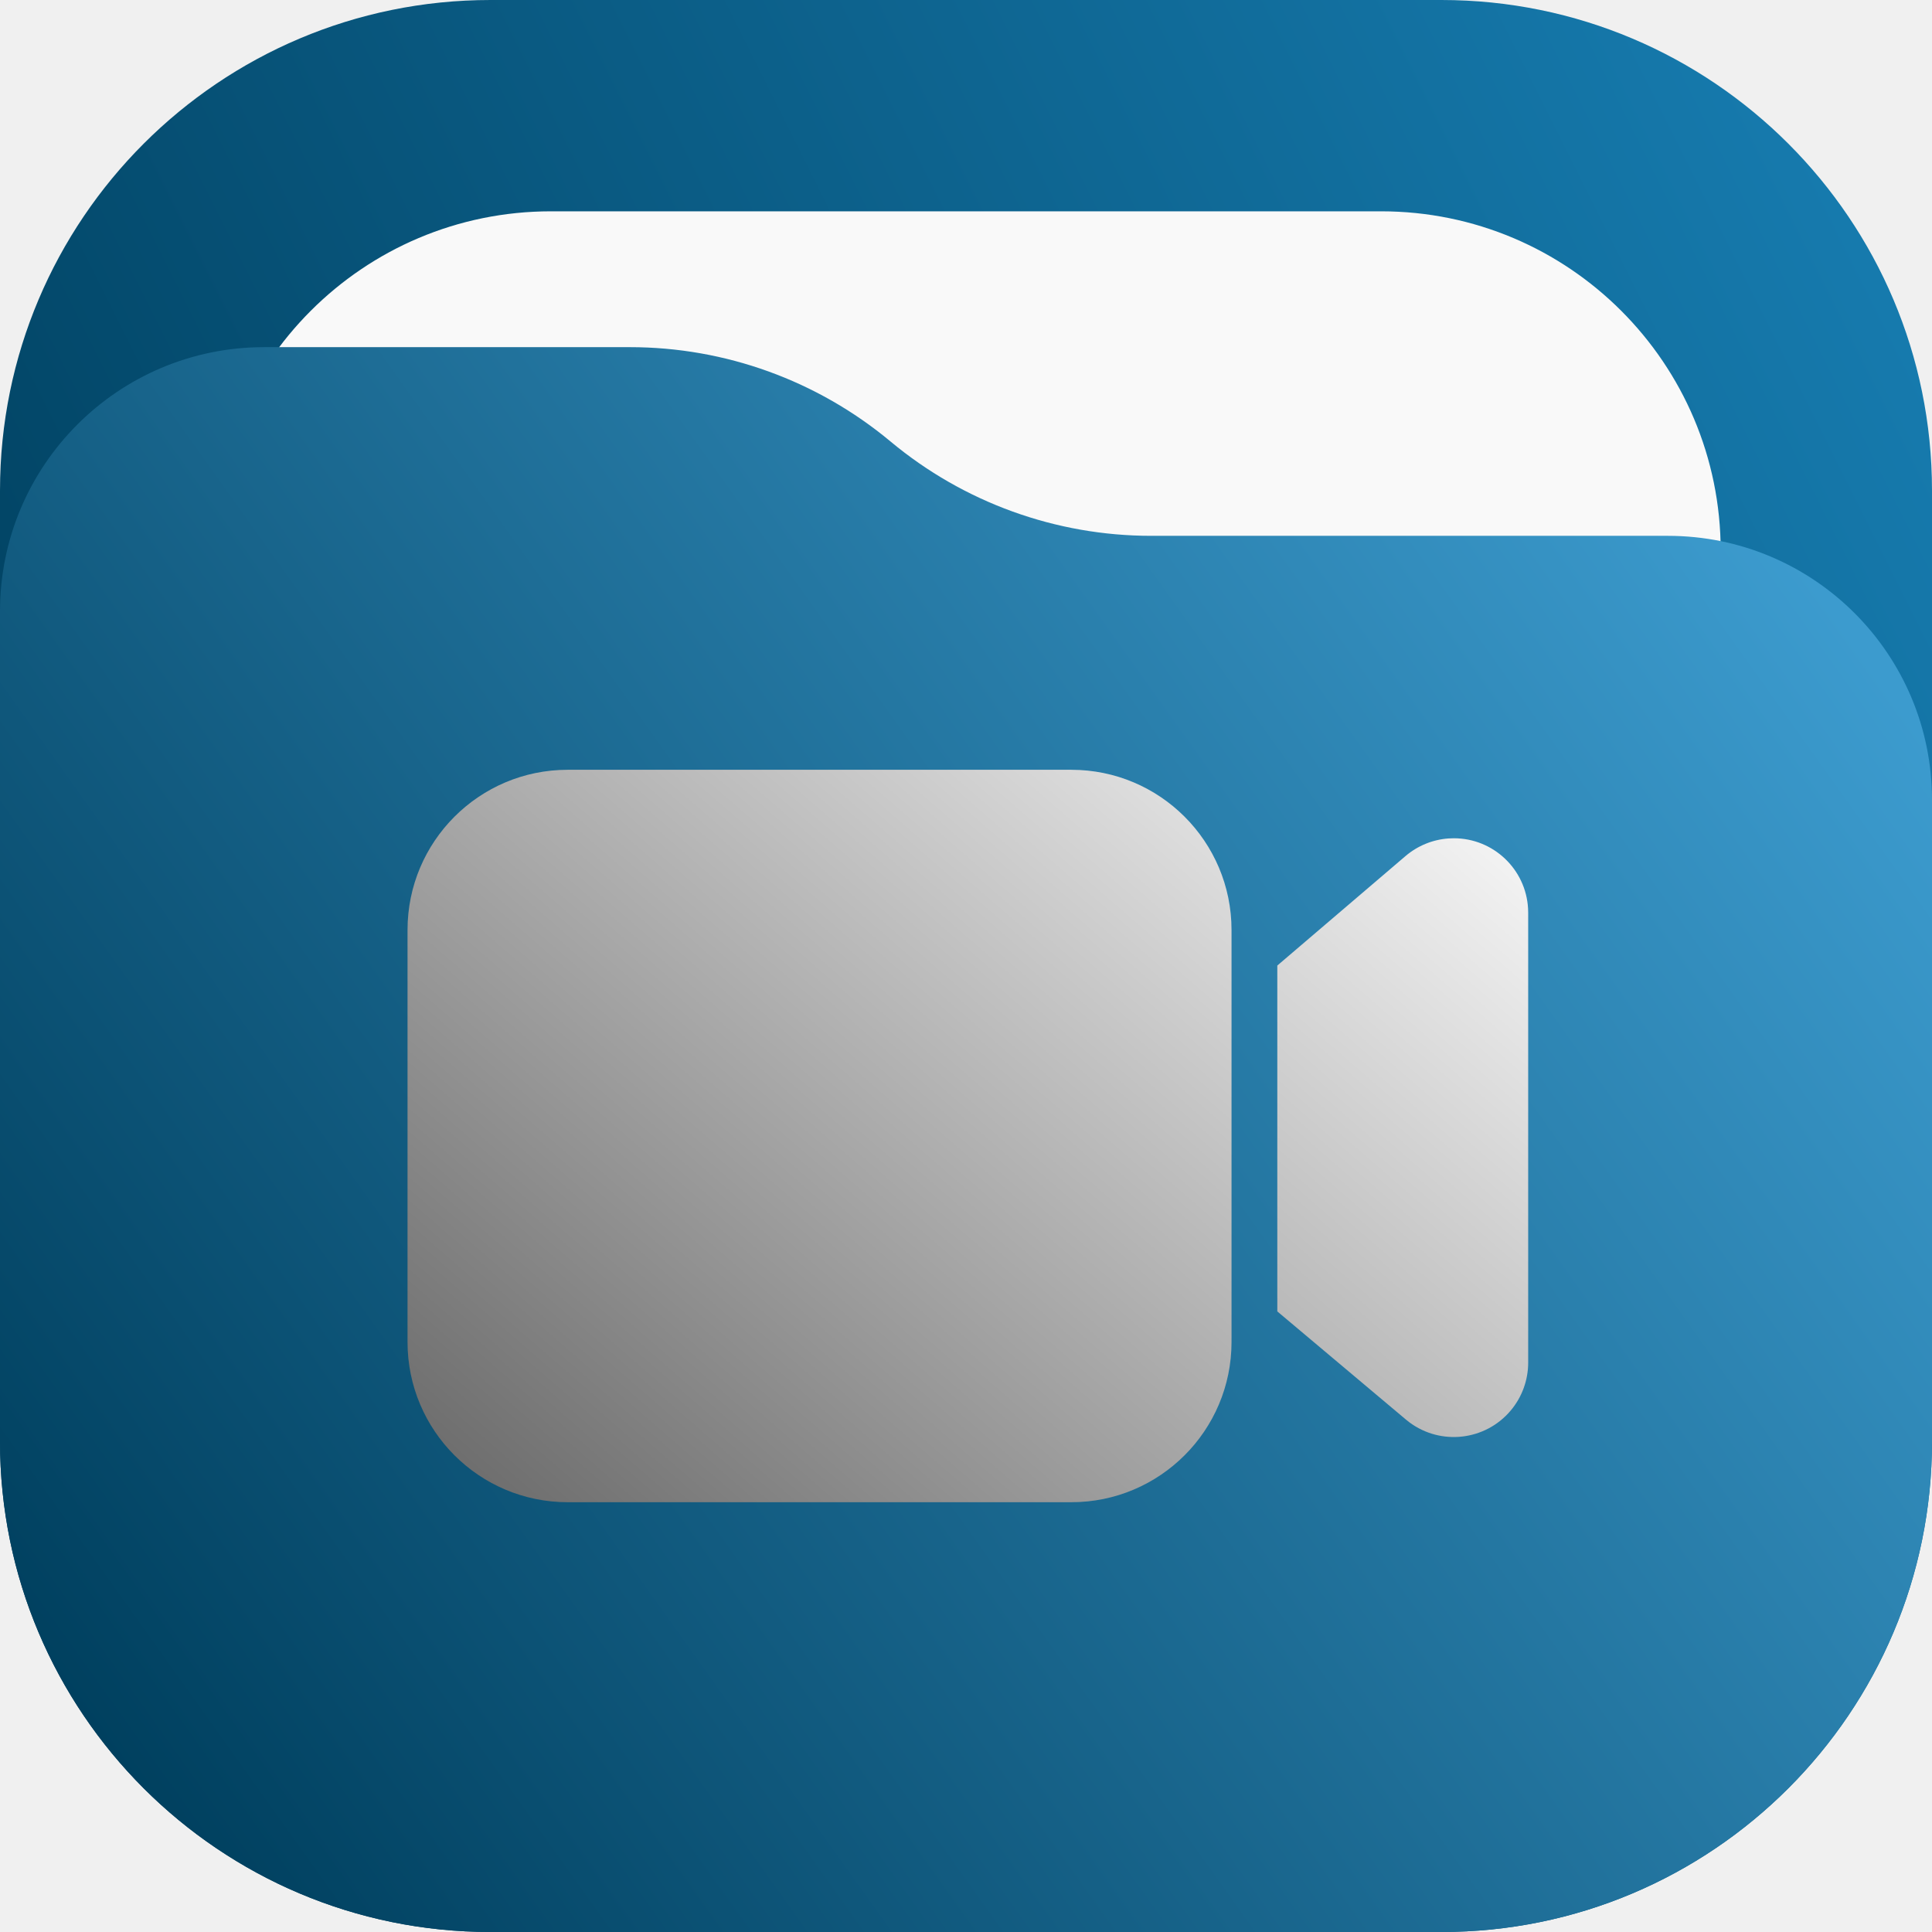
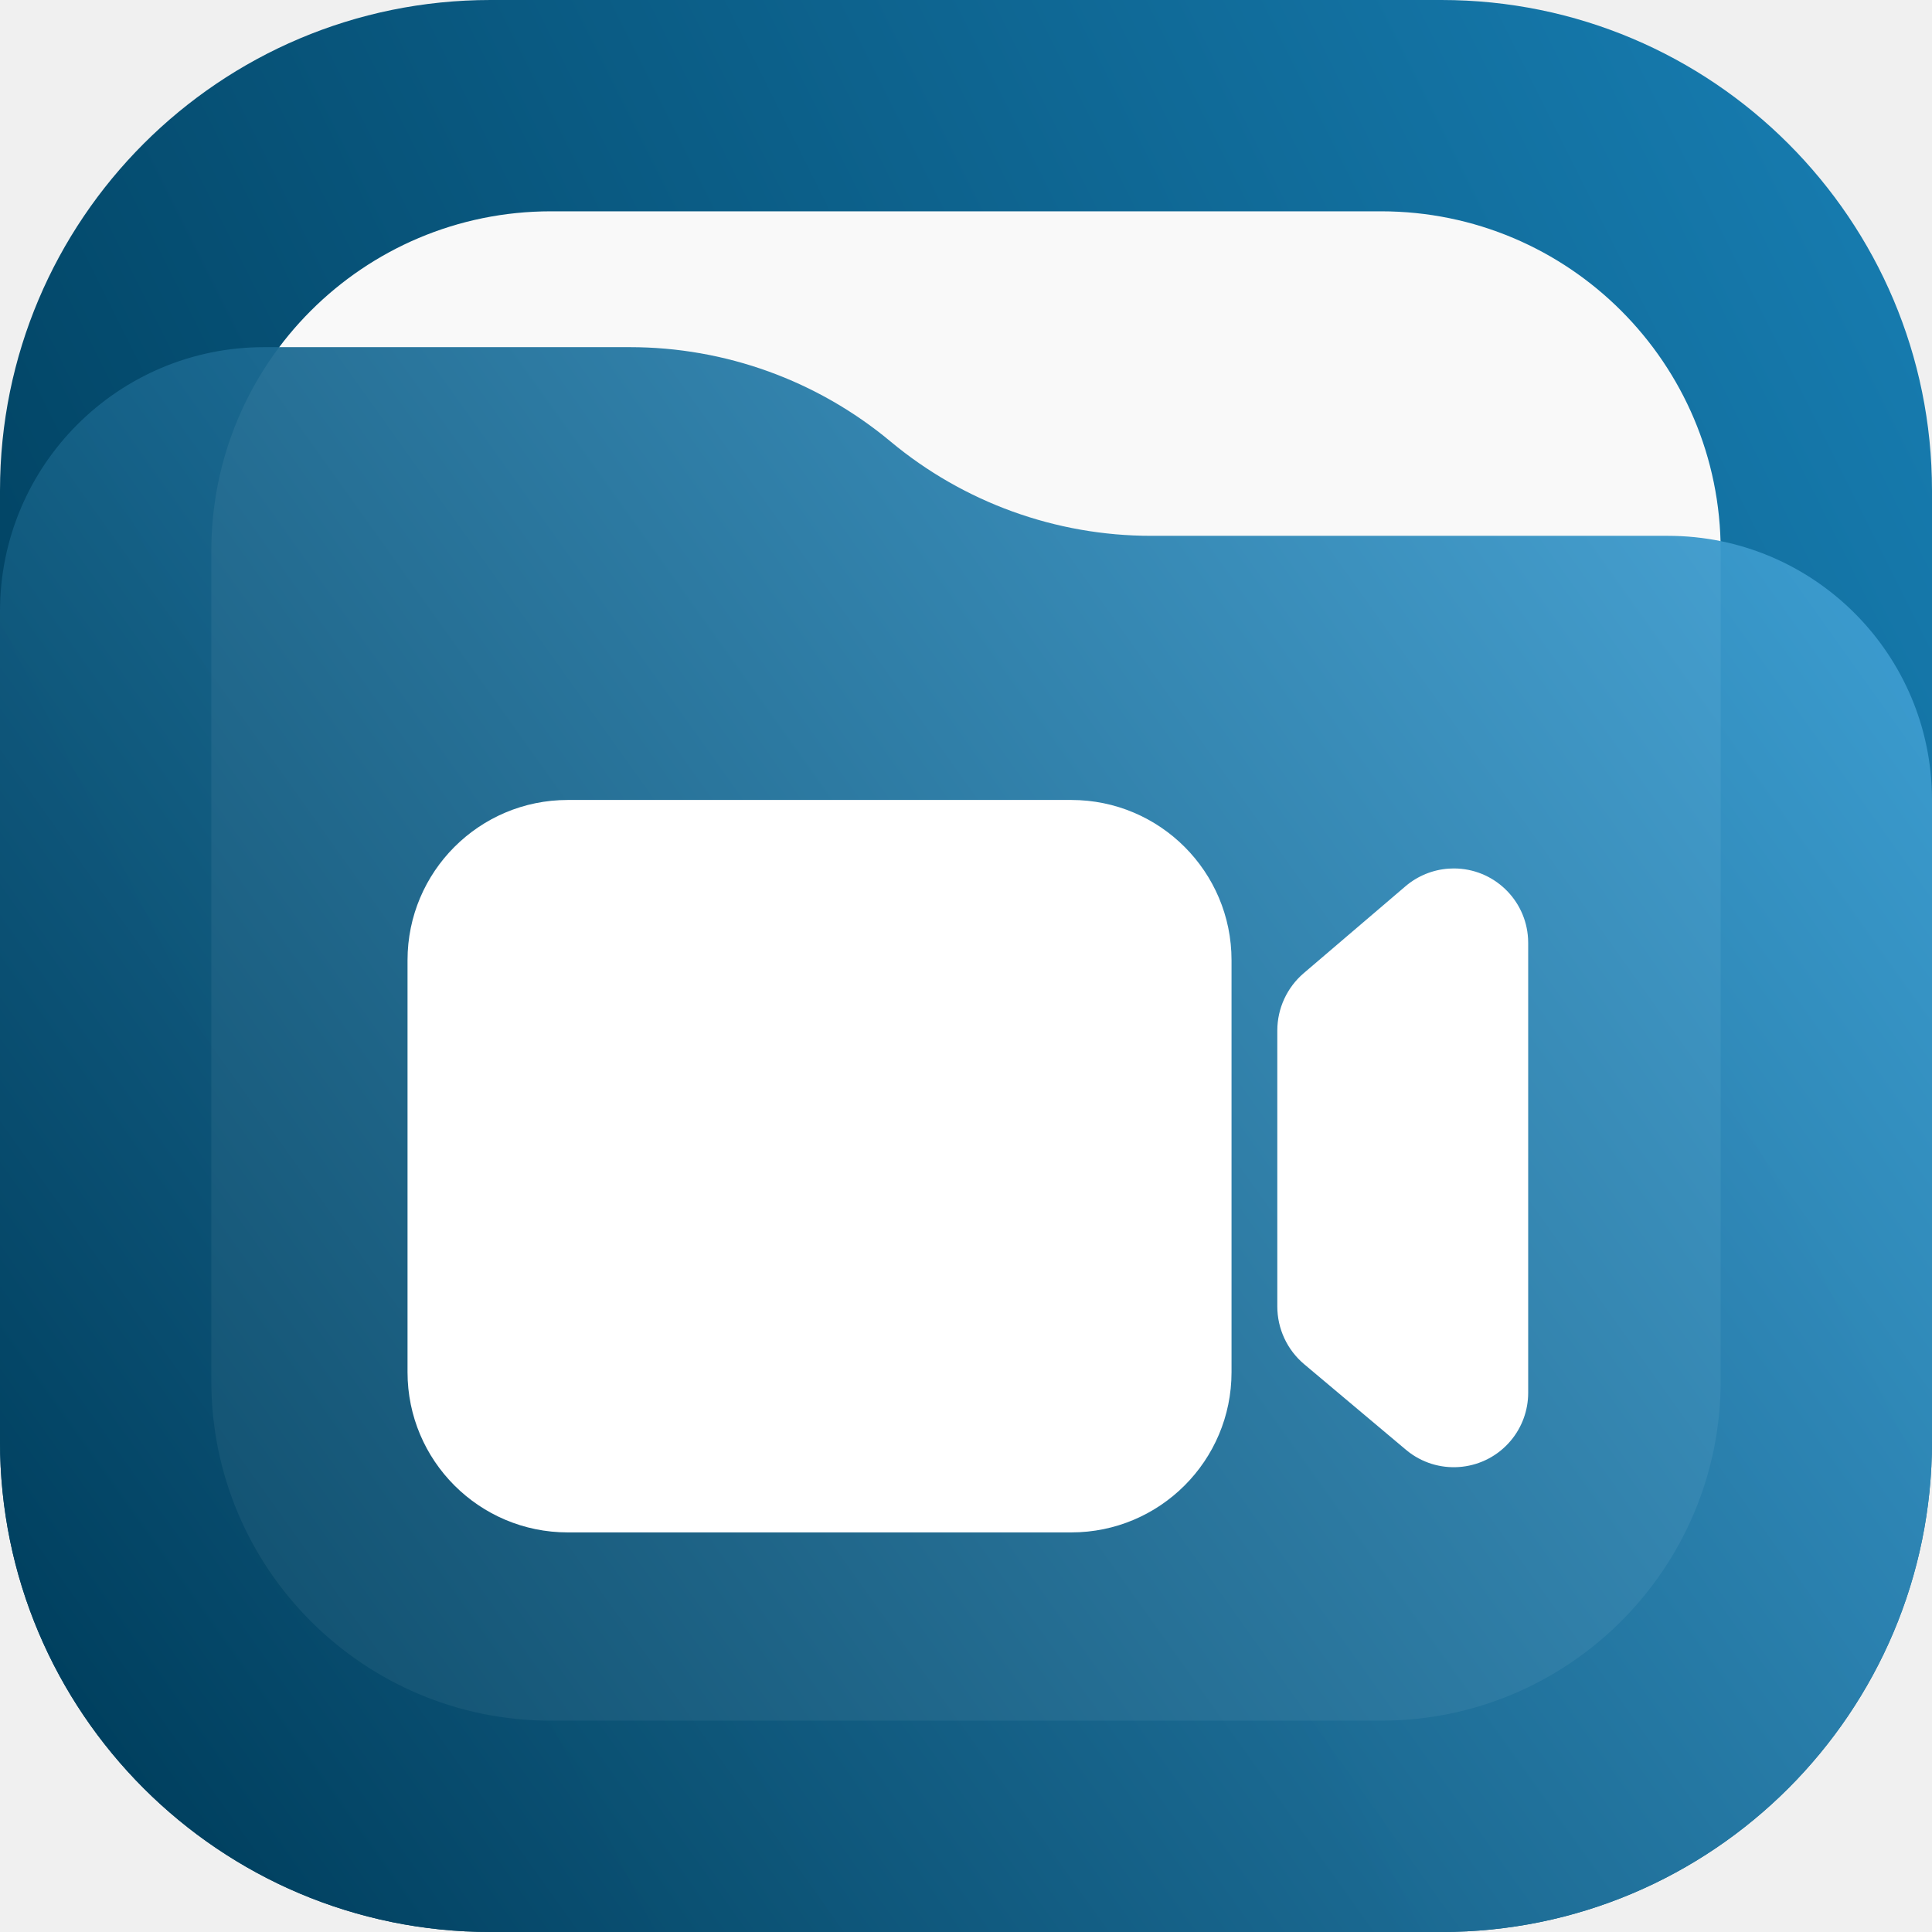
<svg xmlns="http://www.w3.org/2000/svg" width="256" height="256" viewBox="0 0 256 256" fill="none">
  <rect width="256" height="256" rx="65" fill="url(#paint0_linear_1_6)" />
  <rect x="28" y="28" width="200" height="200" rx="45" fill="#F9F9F9" />
-   <path d="M0 81C0 61.67 15.67 46 35 46H83.474C96.091 46 108.308 50.423 118 58.5V58.5C127.692 66.577 139.909 71 152.526 71H221C240.33 71 256 86.67 256 106V191C256 226.899 226.899 256 191 256H65C29.102 256 0 226.899 0 191V81Z" fill="url(#paint1_linear_1_6)" />
-   <path d="M163.184 177.822C163.184 189.547 153.679 199.052 141.954 199.052H75.23C63.505 199.052 54 189.547 54 177.822V123.23C54 111.505 63.505 102 75.23 102H141.954C153.679 102 163.184 111.505 163.184 123.23V177.822ZM192.635 111.074C197.891 111.074 202.186 115.188 202.476 120.372L202.492 120.931V180.556C202.492 182.877 201.673 185.123 200.179 186.9C196.806 190.912 190.915 191.559 186.763 188.473L186.292 188.1L169.25 173.77V127.94L186.233 113.436C187.84 112.064 189.839 111.249 191.934 111.099L192.635 111.074Z" fill="url(#paint2_linear_1_6)" />
+   <path d="M0 81C0 61.67 15.67 46 35 46H83.474C96.091 46 108.308 50.423 118 58.5V58.5C127.692 66.577 139.909 71 152.526 71H221C240.33 71 256 86.67 256 106V191C256 226.899 226.899 256 191 256H65C29.102 256 0 226.899 0 191V81Z" fill="url(#paint1_linear_1_6)" fill-opacity="0.95" />
+   <path d="M163.184 181.822C163.184 193.547 153.679 203.052 141.954 203.052H75.23C63.505 203.052 54 193.547 54 181.822V127.23C54 115.505 63.505 106 75.23 106H141.954C153.679 106 163.184 115.505 163.184 127.23V181.822ZM192.635 115.074C197.891 115.074 202.186 119.188 202.476 124.372L202.492 124.931V184.556C202.492 186.877 201.673 189.123 200.179 190.9C196.806 194.912 190.915 195.559 186.763 192.473L186.292 192.1L172.814 180.767C170.554 178.867 169.25 176.066 169.25 173.113V136.551C169.25 133.625 170.531 130.846 172.755 128.946L186.233 117.436C187.84 116.064 189.839 115.249 191.934 115.099L192.635 115.074Z" fill="white" />
  <defs>
    <linearGradient id="paint0_linear_1_6" x1="256" y1="-7.62939e-06" x2="0" y2="128" gradientUnits="userSpaceOnUse">
      <stop stop-color="#187FB4" />
      <stop offset="1" stop-color="#00405F" />
    </linearGradient>
    <linearGradient id="paint1_linear_1_6" x1="241" y1="77.5" x2="17.5" y2="237" gradientUnits="userSpaceOnUse">
      <stop stop-color="#3C9BCE" />
      <stop offset="1" stop-color="#00405F" />
    </linearGradient>
-     <linearGradient id="paint2_linear_1_6" x1="180.5" y1="85" x2="73.5" y2="208.5" gradientUnits="userSpaceOnUse">
-       <stop stop-color="#FAFAFA" />
-       <stop offset="1" stop-color="#6C6C6C" />
-     </linearGradient>
  </defs>
</svg>
